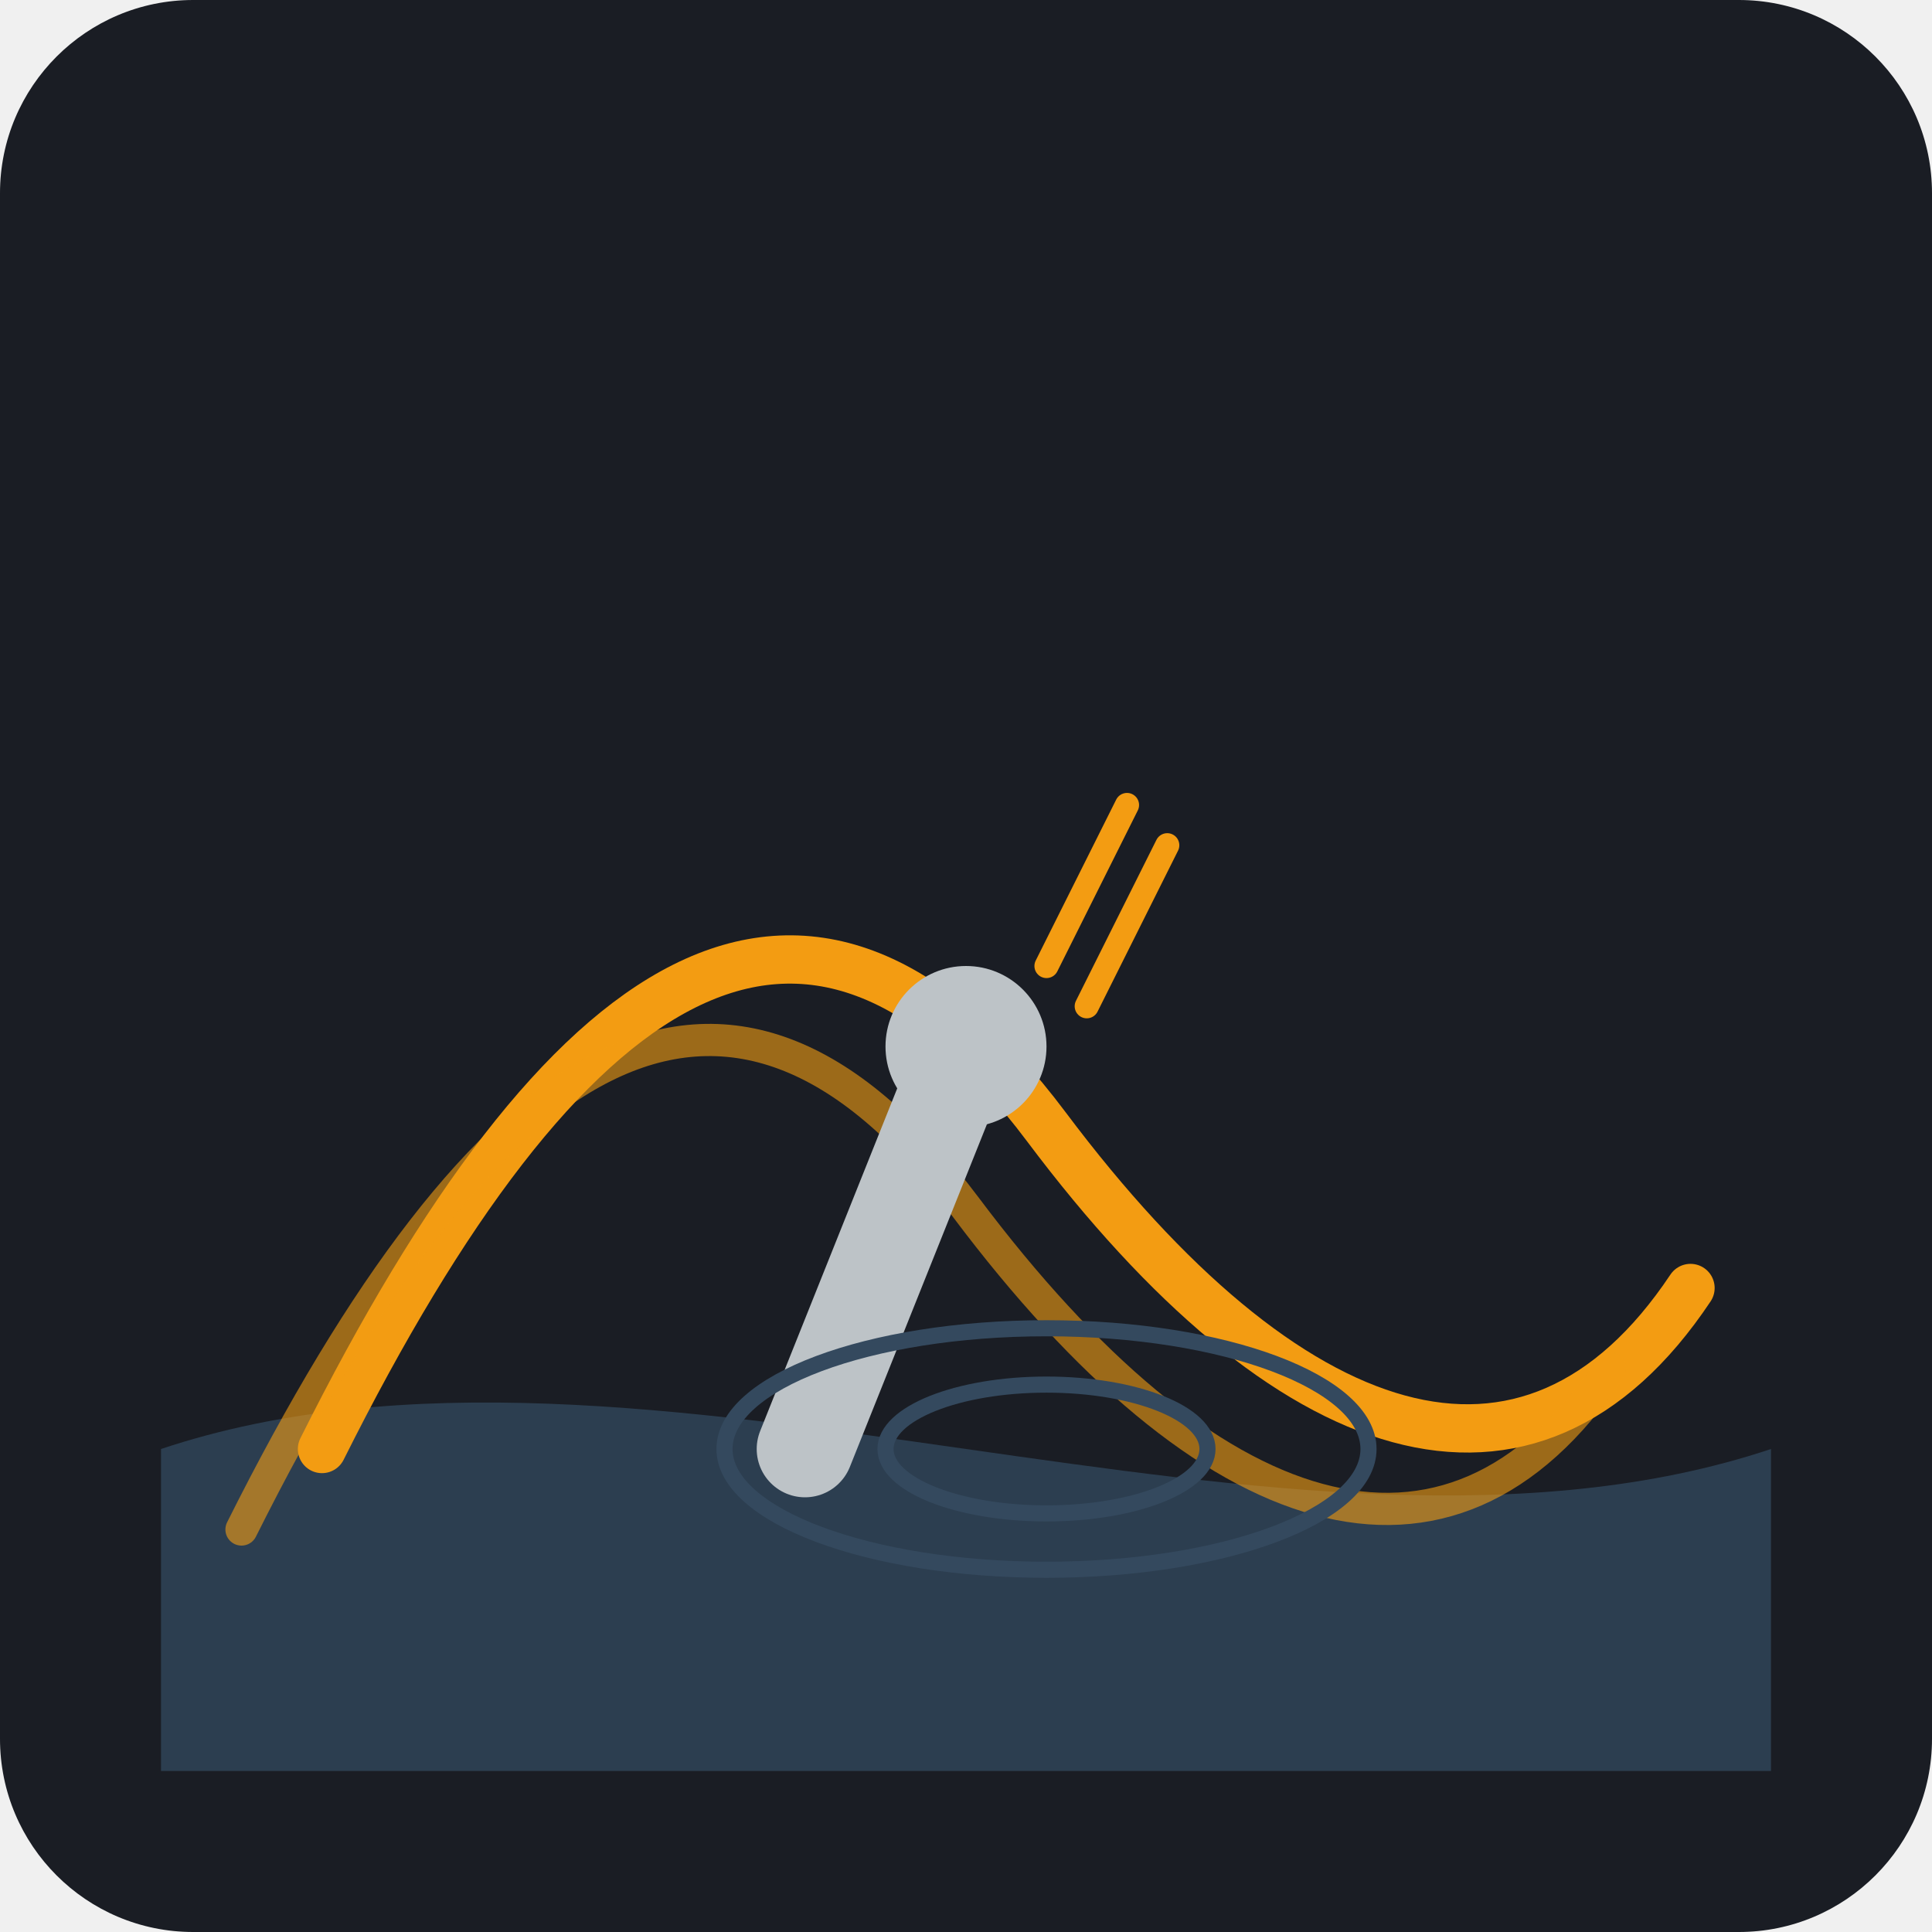
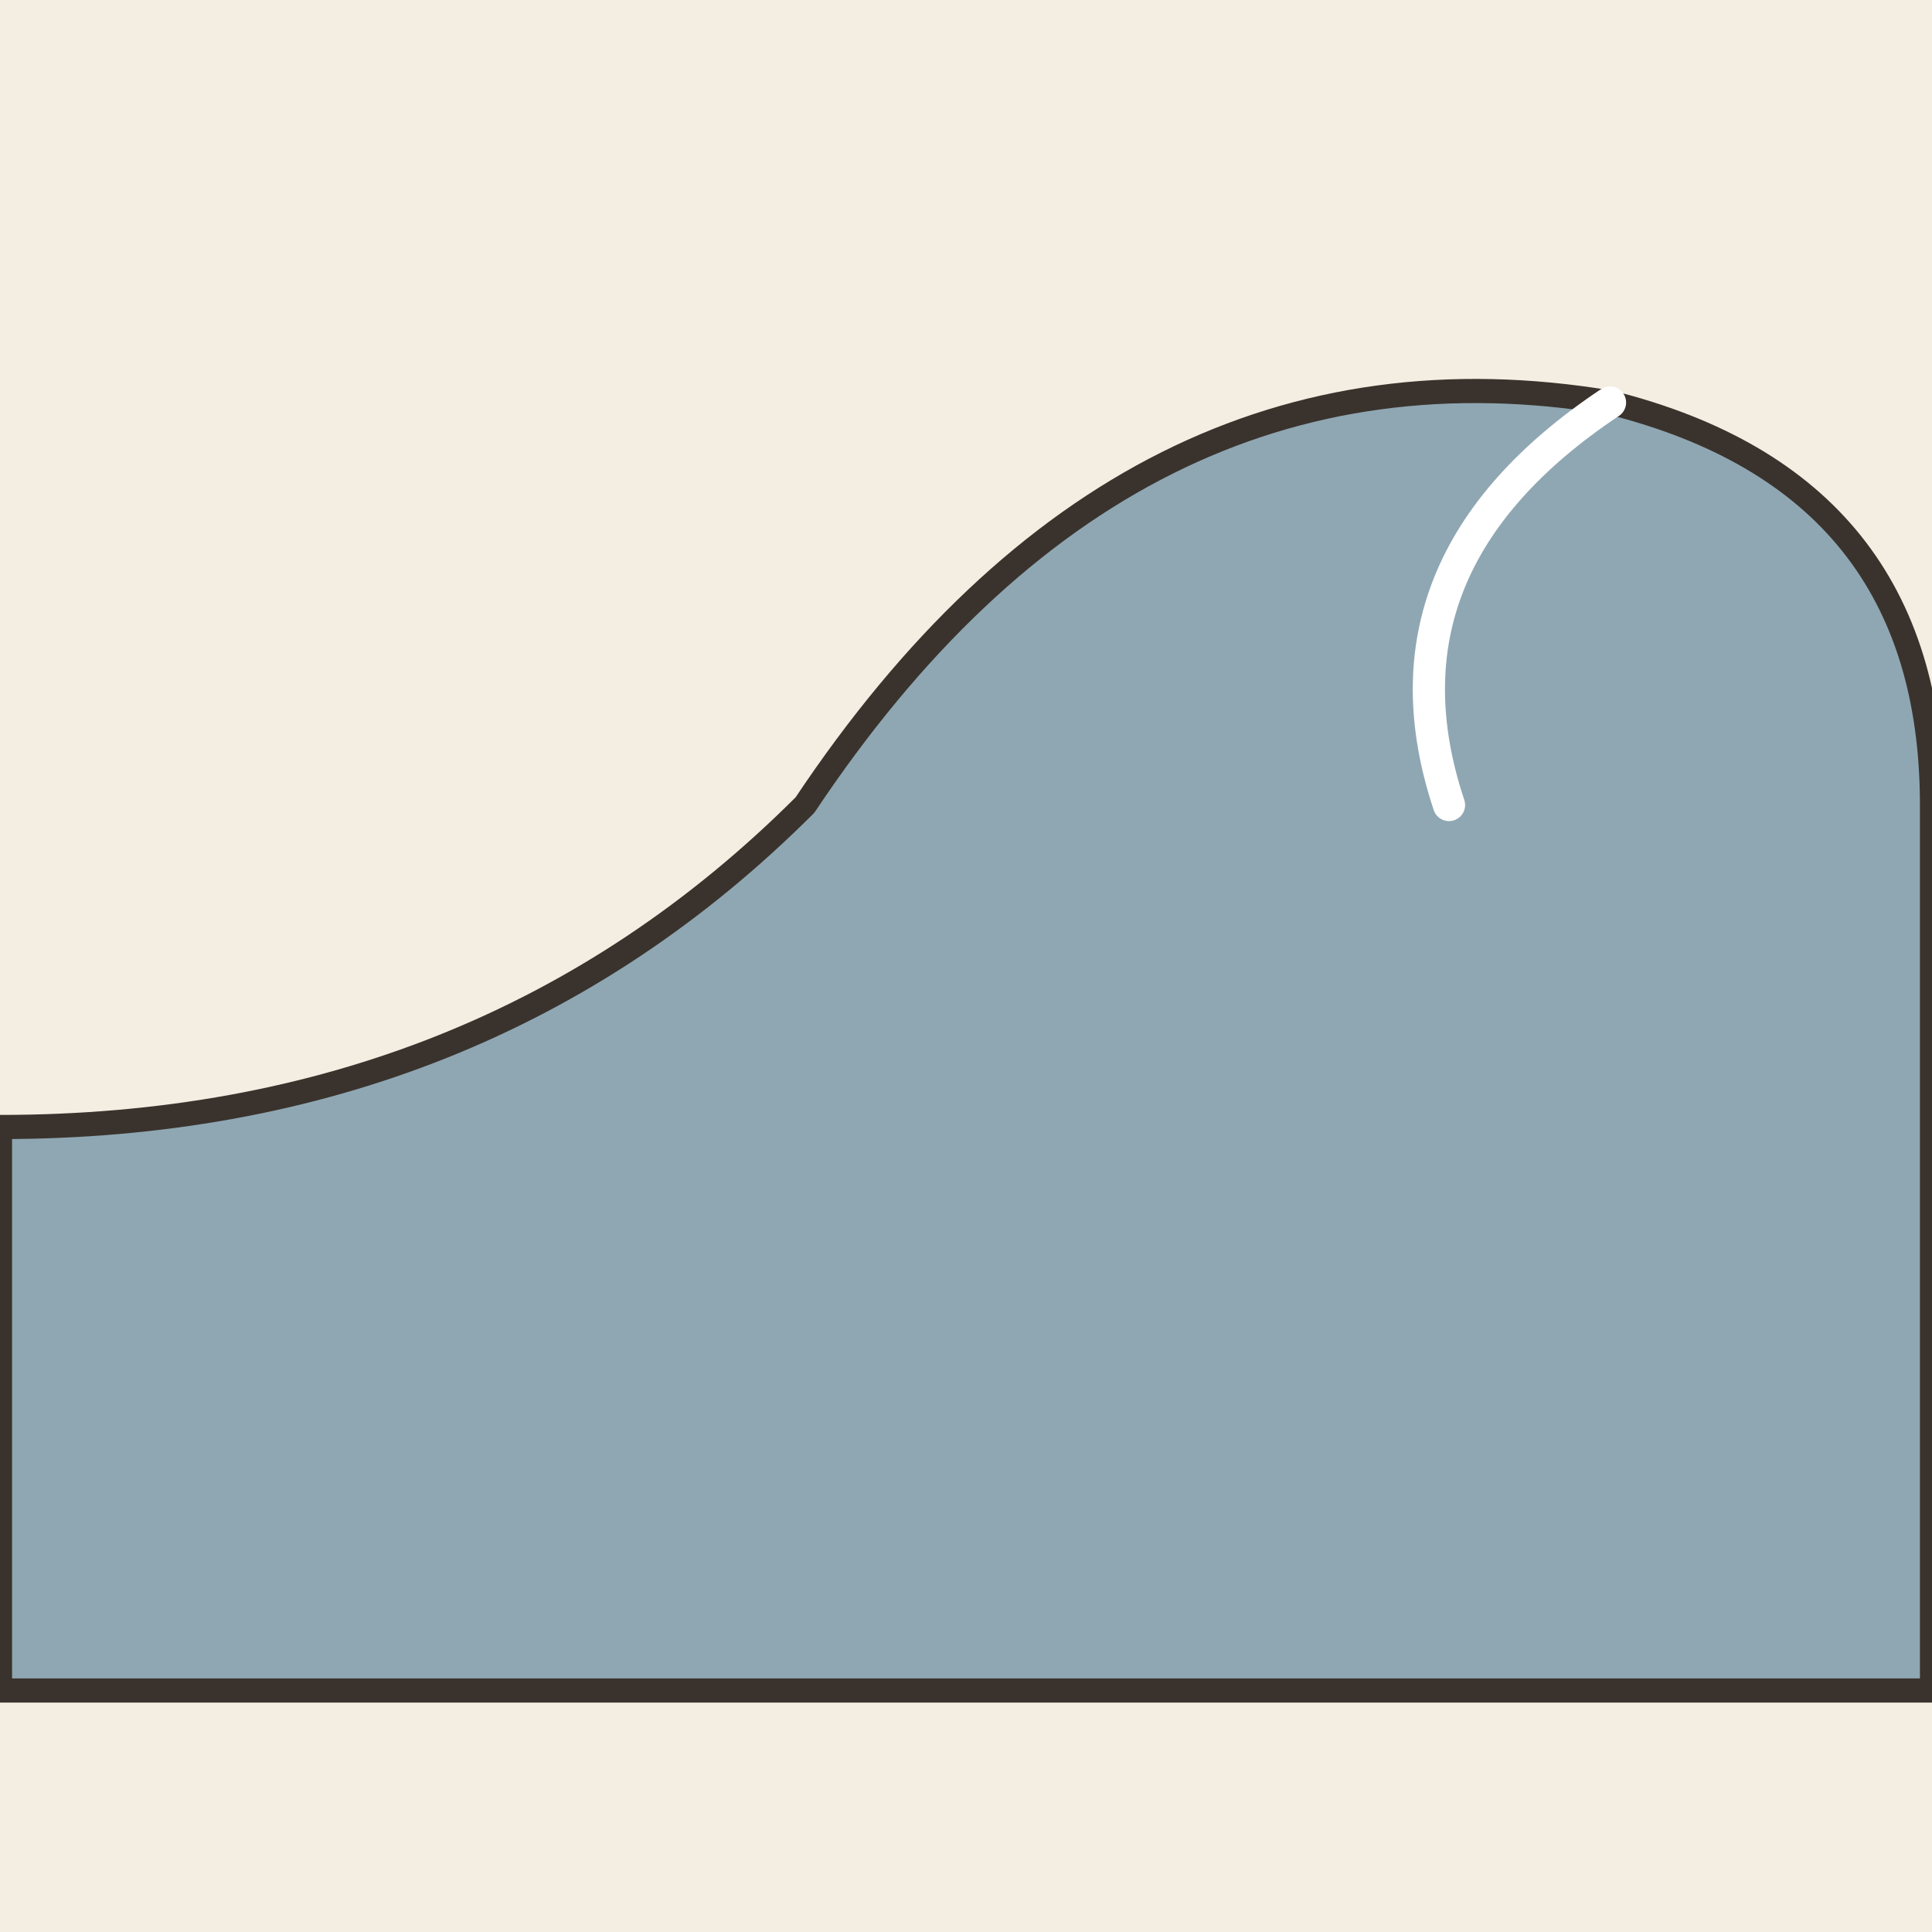
- <svg xmlns="http://www.w3.org/2000/svg" viewBox="0 0 240 240">
-   <rect width="240" height="240" rx="24" fill="#1A1D24" />
-   <path d="M20 180 C 80 160, 160 200, 220 180 L 220 220 L 20 220 Z" fill="#2C3E50" />
-   <path d="M40 180 C 70 120, 100 100, 130 140 C 160 180, 190 190, 210 160" stroke="#F39C12" stroke-width="6" stroke-linecap="round" fill="none" />
-   <path d="M30 190 C 60 130, 90 110, 120 150 C 150 190, 180 200, 200 170" stroke="#F39C12" stroke-width="4" stroke-linecap="round" fill="none" opacity="0.6" />
-   <path d="M100 180 L 120 130" stroke="#BDC3C7" stroke-width="12" stroke-linecap="round" />
-   <circle cx="120" cy="130" r="10" fill="#BDC3C7" />
-   <path d="M130 120 L 140 100" stroke="#F39C12" stroke-width="3" stroke-linecap="round" />
-   <path d="M135 125 L 145 105" stroke="#F39C12" stroke-width="3" stroke-linecap="round" />
-   <ellipse cx="130" cy="180" rx="20" ry="8" stroke="#34495E" stroke-width="2" fill="none" />
-   <ellipse cx="130" cy="180" rx="40" ry="15" stroke="#34495E" stroke-width="2" fill="none" />
+ <svg xmlns="http://www.w3.org/2000/svg" viewBox="0 0 240 240" data-style="editorial">
+   <rect width="240" height="240" fill="#F4EDE2" />
+   <path d="M0 210L0 140Q60 140 100 100Q140 40 200 50Q240 60 240 100L240 210Z" fill="#8FA7B3" stroke="#3A332D" stroke-width="3" stroke-linecap="round" stroke-linejoin="round" />
+   <path d="M200 50Q170 70 180 100" fill="none" stroke="#FFFFFF" stroke-width="4" stroke-linecap="round" stroke-linejoin="round" />
</svg>
